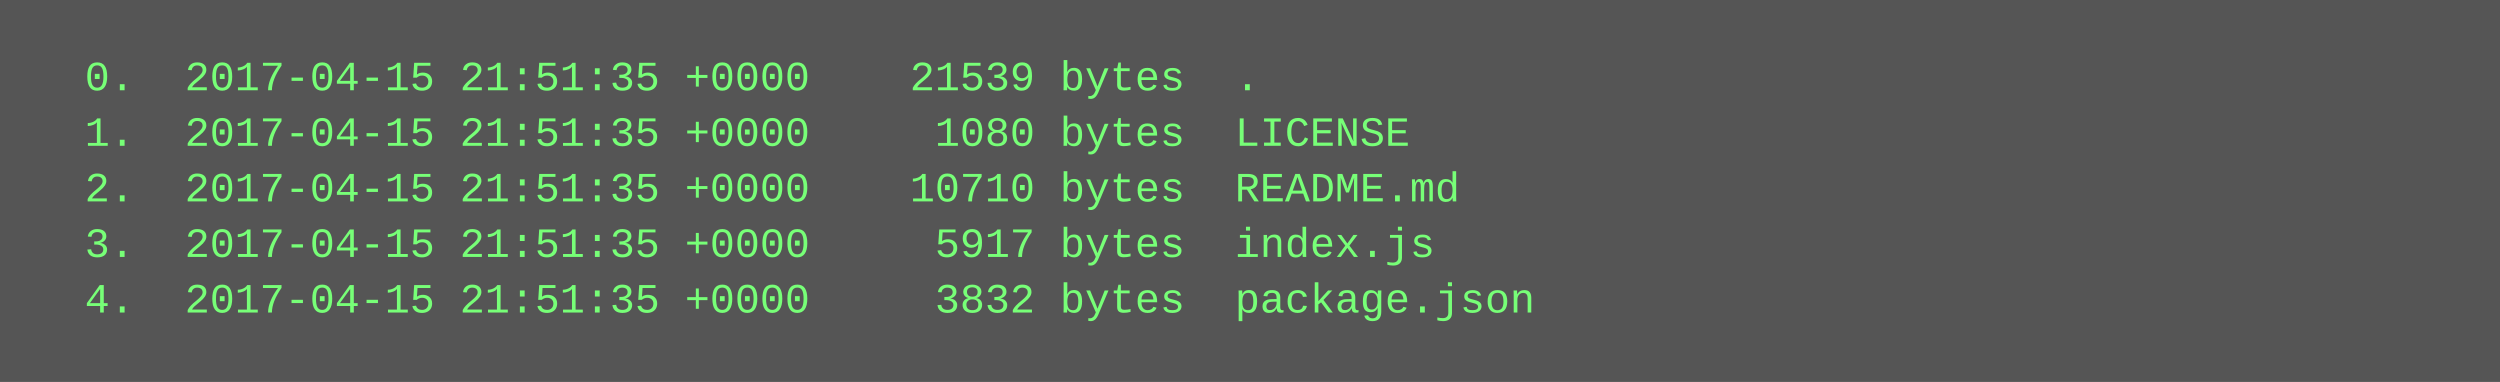
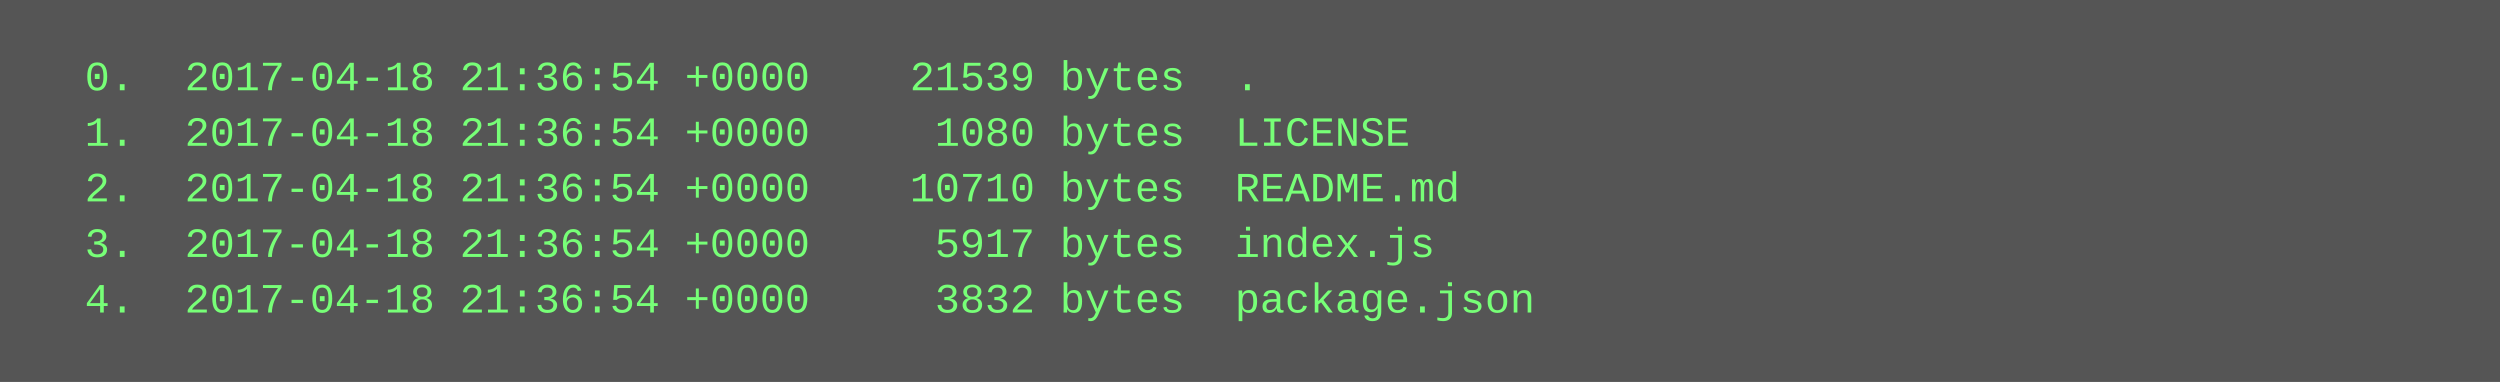
<svg xmlns="http://www.w3.org/2000/svg" height="110" width="720">
  <rect height="110" fill="#555" width="720" />
  <text fill="#7f7" font-family="Courier New" font-size="12" xml:space="preserve">
-     <tspan x="10" y="26">  0.  2017-04-15 21:51:35 +0000    21539 bytes  .</tspan>
-     <tspan x="10" y="42">  1.  2017-04-15 21:51:35 +0000     1080 bytes  LICENSE</tspan>
-     <tspan x="10" y="58">  2.  2017-04-15 21:51:35 +0000    10710 bytes  README.md</tspan>
-     <tspan x="10" y="74">  3.  2017-04-15 21:51:35 +0000     5917 bytes  index.js</tspan>
-     <tspan x="10" y="90">  4.  2017-04-15 21:51:35 +0000     3832 bytes  package.json</tspan>
+     <tspan x="10" y="26">  0.  2017-04-18 21:36:54 +0000    21539 bytes  .</tspan>
+     <tspan x="10" y="42">  1.  2017-04-18 21:36:54 +0000     1080 bytes  LICENSE</tspan>
+     <tspan x="10" y="58">  2.  2017-04-18 21:36:54 +0000    10710 bytes  README.md</tspan>
+     <tspan x="10" y="74">  3.  2017-04-18 21:36:54 +0000     5917 bytes  index.js</tspan>
+     <tspan x="10" y="90">  4.  2017-04-18 21:36:54 +0000     3832 bytes  package.json</tspan>
  </text>
</svg>
